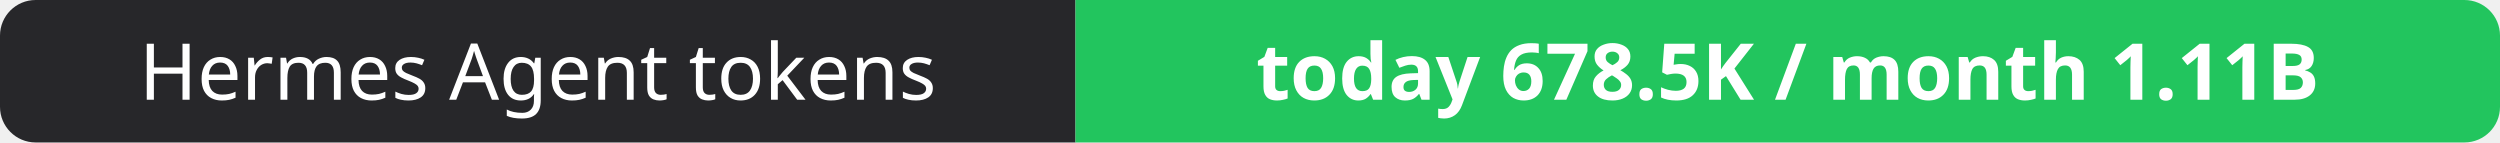
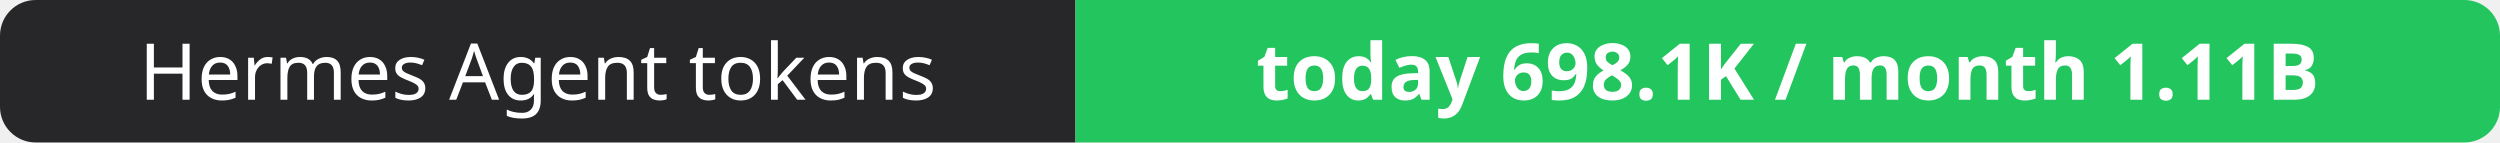
- <svg xmlns="http://www.w3.org/2000/svg" width="351" height="20" role="img" aria-label="Hermes Agent tokens: today 678.5K / month 1.11B">
+ <svg xmlns="http://www.w3.org/2000/svg" width="351" height="20" role="img" aria-label="Hermes Agent tokens: today 698.1K / month 1.11B">
  <clipPath id="r">
    <rect width="351" height="20" rx="5" fill="#fff" />
  </clipPath>
  <g clip-path="url(#r)">
    <rect width="151" height="20" fill="#27272a" />
    <rect x="151" width="200" height="20" fill="#22c55e" />
  </g>
  <g fill="#fff" text-anchor="middle" font-family="Verdana,Geneva,sans-serif" font-size="11">
    <text x="75.5" y="14">Hermes Agent tokens</text>
-     <text x="251.0" y="14" font-weight="700">today 678.5K / month 1.11B</text>
+     <text x="251.0" y="14" font-weight="700">today 698.1K / month 1.11B</text>
  </g>
</svg>
